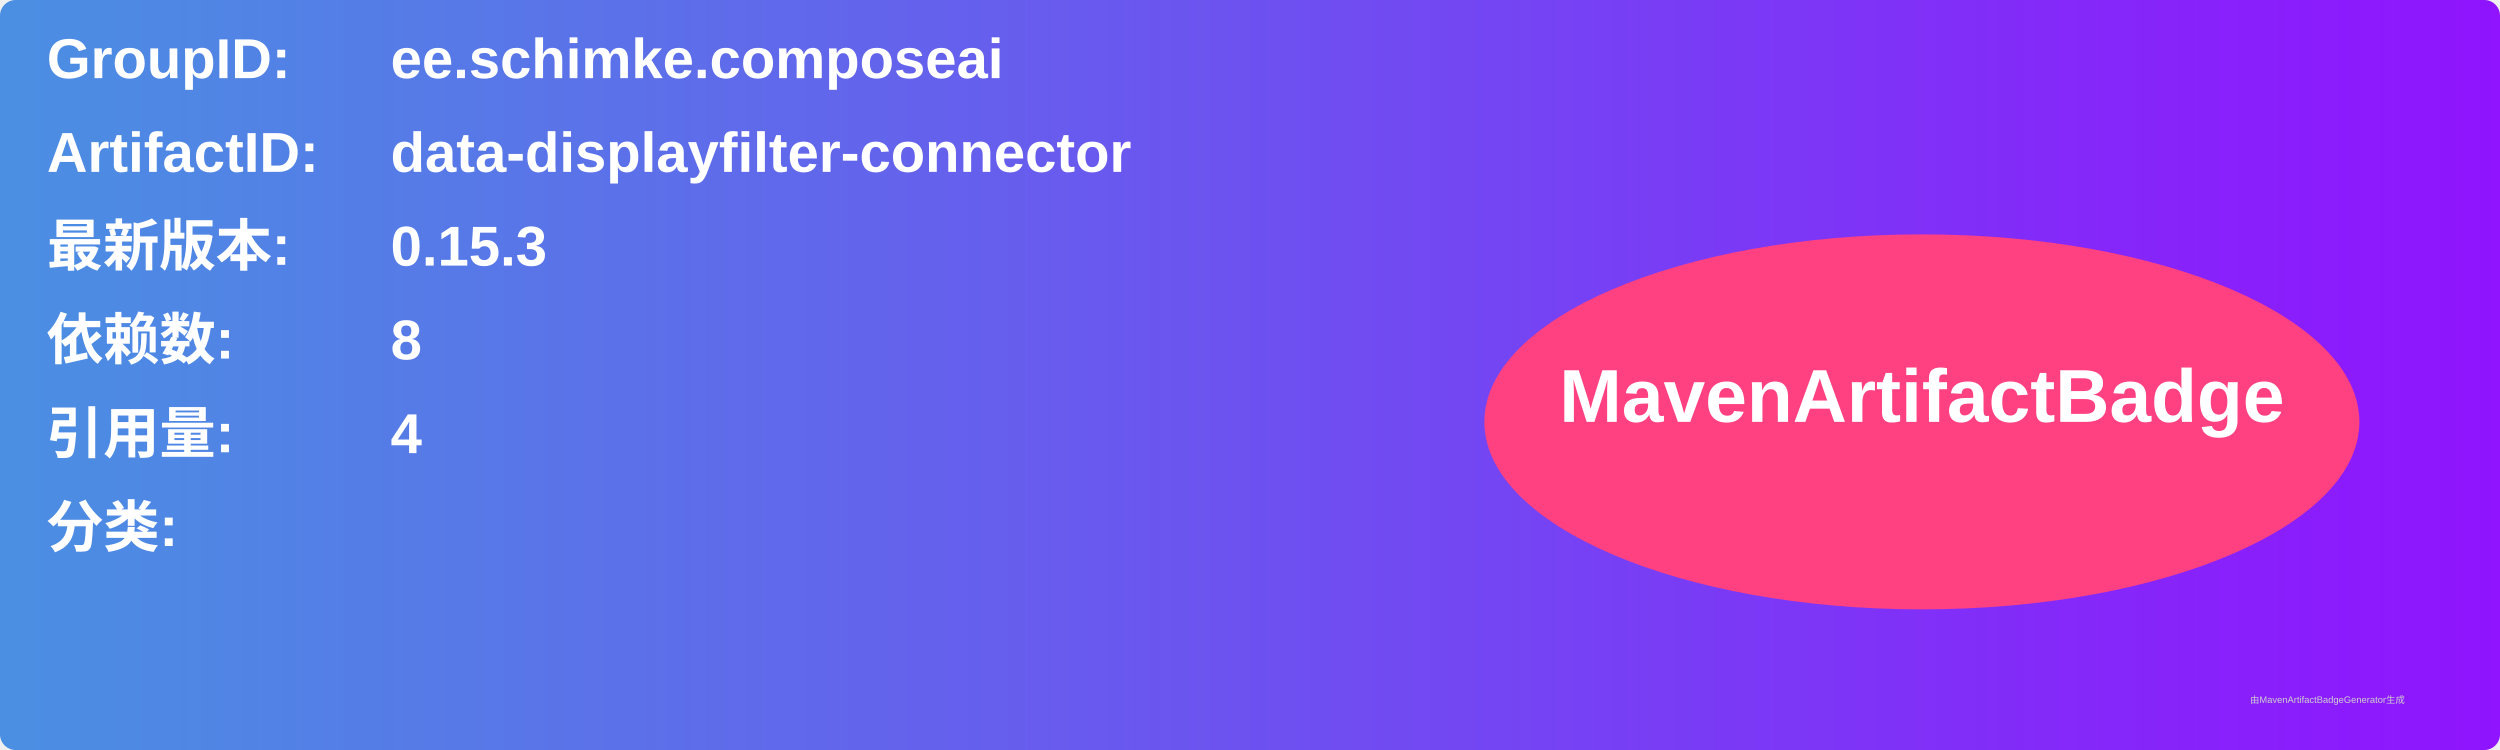
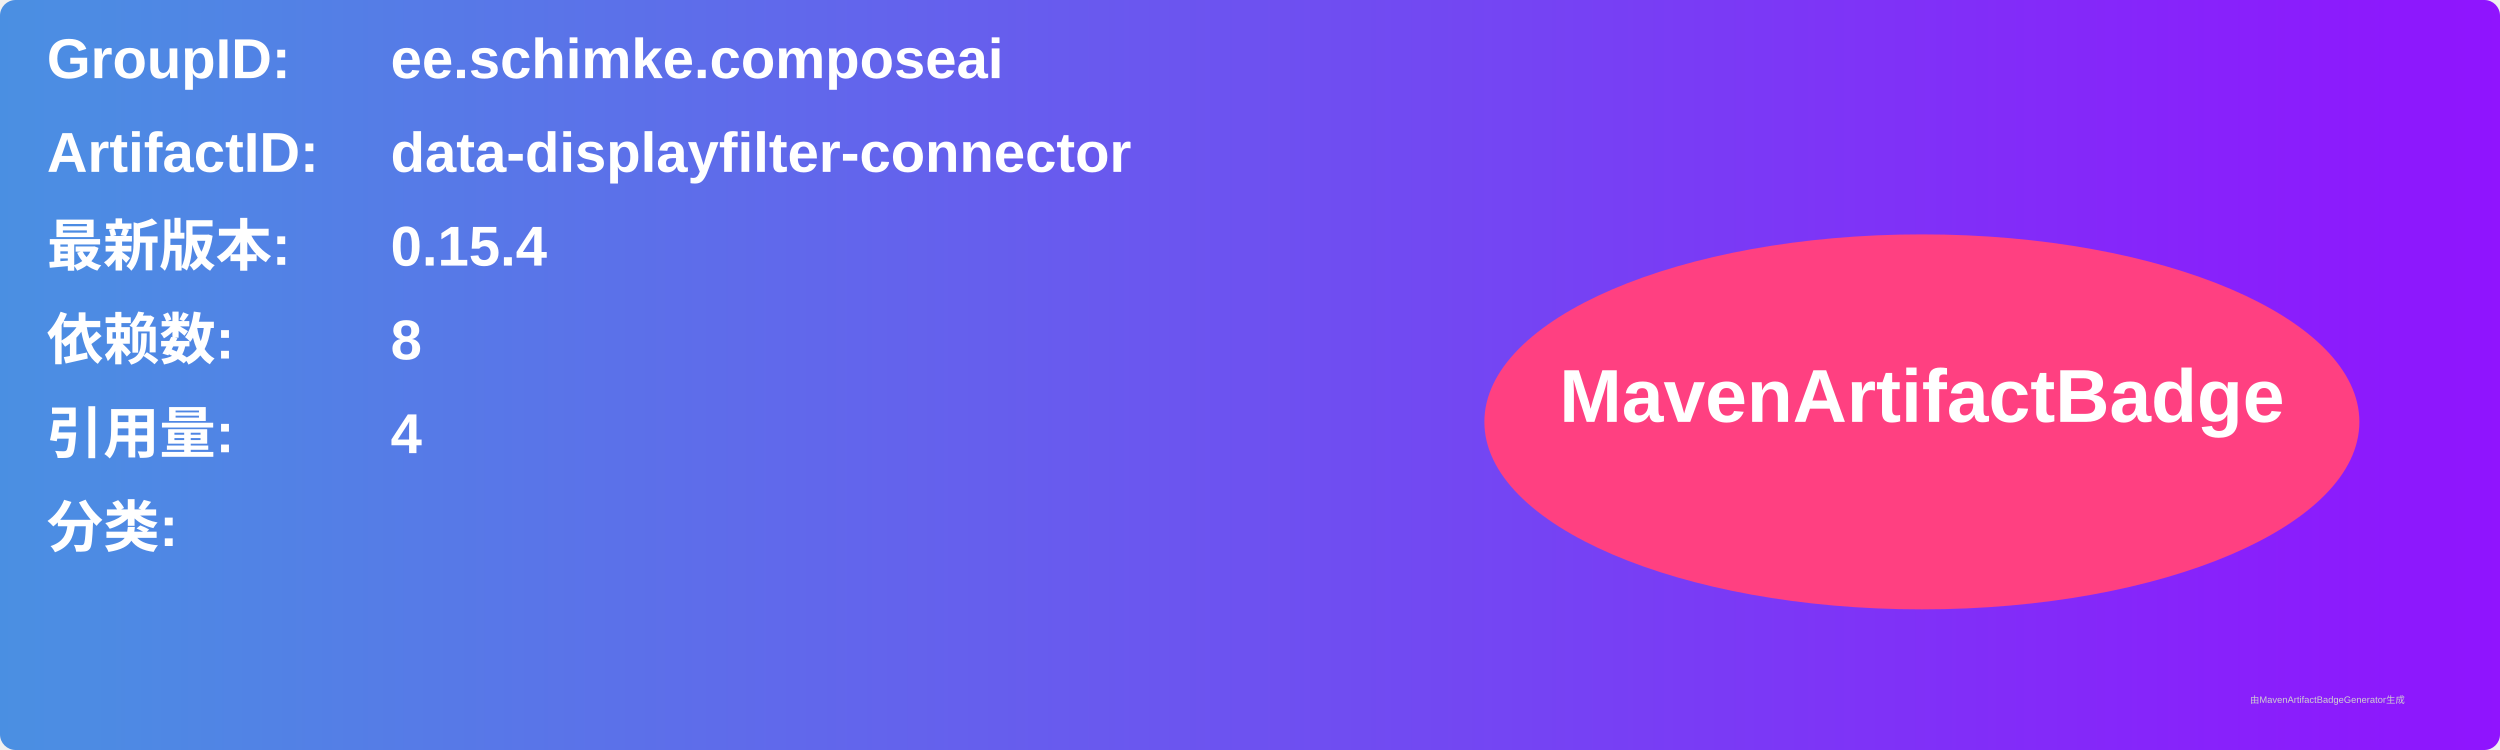
<svg xmlns="http://www.w3.org/2000/svg" width="800" height="240" viewBox="0 0 800 240">
  <linearGradient id="grad" x1="0%" y1="0%" x2="100%" y2="0%">
    <stop offset="0%" stop-color="#4a90e2" />
    <stop offset="100%" stop-color="#9013fe" />
  </linearGradient>
  <rect width="100%" height="100%" rx="5" ry="5" fill="url(#grad)" />
  <g transform="translate(15, 15)">
    <text x="0" y="10" font-family="Arial" font-size="18" fill="white" font-weight="bold" width="260">GroupID:</text>
    <text x="110" y="10" font-family="Arial" font-size="18" fill="white" font-weight="bold" width="460">ee.schimke.composeai</text>
    <text x="0" y="40" font-family="Arial" font-size="18" fill="white" font-weight="bold" width="260">ArtifactID:</text>
    <text x="110" y="40" font-family="Arial" font-size="18" fill="white" font-weight="bold" width="460">data-displayfilter-connector</text>
    <text x="0" y="70" font-family="Arial" font-size="18" fill="white" font-weight="bold">最新版本:</text>
    <text x="110" y="70" font-family="Arial" font-size="18" fill="white" font-weight="bold">
-       <tspan font-weight="bold">0.15.3</tspan>
+       <tspan font-weight="bold">0.15.4</tspan>
    </text>
    <text x="0" y="100" font-family="Arial" font-size="18" fill="white" font-weight="bold">依赖数: </text>
    <text x="110" y="100" font-family="Arial" font-size="18" fill="white">
      <tspan font-weight="bold">8</tspan>
    </text>
    <text x="0" y="130" font-family="Arial" font-size="18" fill="white" font-weight="bold">引用量: </text>
    <text x="110" y="130" font-family="Arial" font-size="18" fill="white">
      <tspan font-weight="bold">4</tspan>
    </text>
    <text x="0" y="160" font-family="Arial" font-size="18" fill="white" font-weight="bold">分类:</text>
    <text x="10" y="190" font-family="Arial" font-size="10" fill="white">
      <tspan font-weight="bold" />
    </text>
    <ellipse cx="600" cy="120" rx="140" ry="60" fill="#ff4081" />
    <text x="600" y="120" text-anchor="middle" font-family="Arial" font-size="24" fill="white" font-weight="bold">MavenArtifactBadge</text>
  </g>
  <text x="720" y="225" font-family="Arial" font-size="3" fill="#d0d0d0">由MavenArtifactBadgeGenerator生成</text>
</svg>
